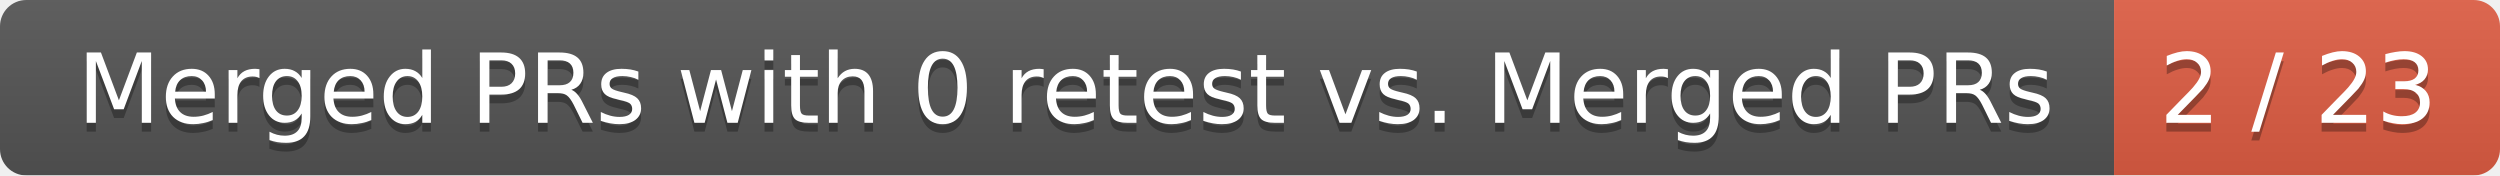
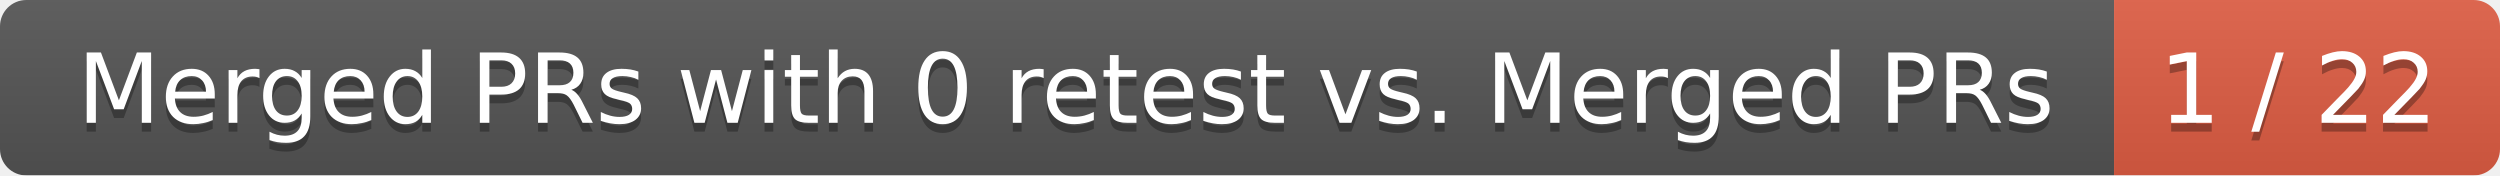
<svg xmlns="http://www.w3.org/2000/svg" width="285" height="20">
  <linearGradient id="smooth" x2="0" y2="100%">
    <stop offset="0" stop-color="#bbb" stop-opacity=".1" />
    <stop offset="1" stop-opacity=".1" />
  </linearGradient>
  <mask id="round">
    <rect width="285" height="20" rx="3" fill="#fff" />
  </mask>
  <g mask="url(#round)">
    <rect width="241" height="20" fill="#555" />
    <rect x="241" width="44" height="20" fill="#e05d44" />
    <rect width="285" height="20" fill="url(#smooth)" />
  </g>
  <g fill="#fff" text-anchor="middle" font-family="DejaVu Sans,Verdana,Geneva,sans-serif" font-size="11">
    <text x="121.5" y="15" fill="#010101" fill-opacity=".3">Merged PRs with 0 retest vs. Merged PRs</text>
    <text x="121.5" y="14">Merged PRs with 0 retest vs. Merged PRs</text>
-     <text x="262" y="15" fill="#010101" fill-opacity=".3">2 / 23</text>
-     <text x="262" y="14">2 / 23</text>
+     <text x="262" y="15" fill="#010101" fill-opacity=".3">1 / 22</text>
+     <text x="262" y="14">1 / 22</text>
  </g>
</svg>
